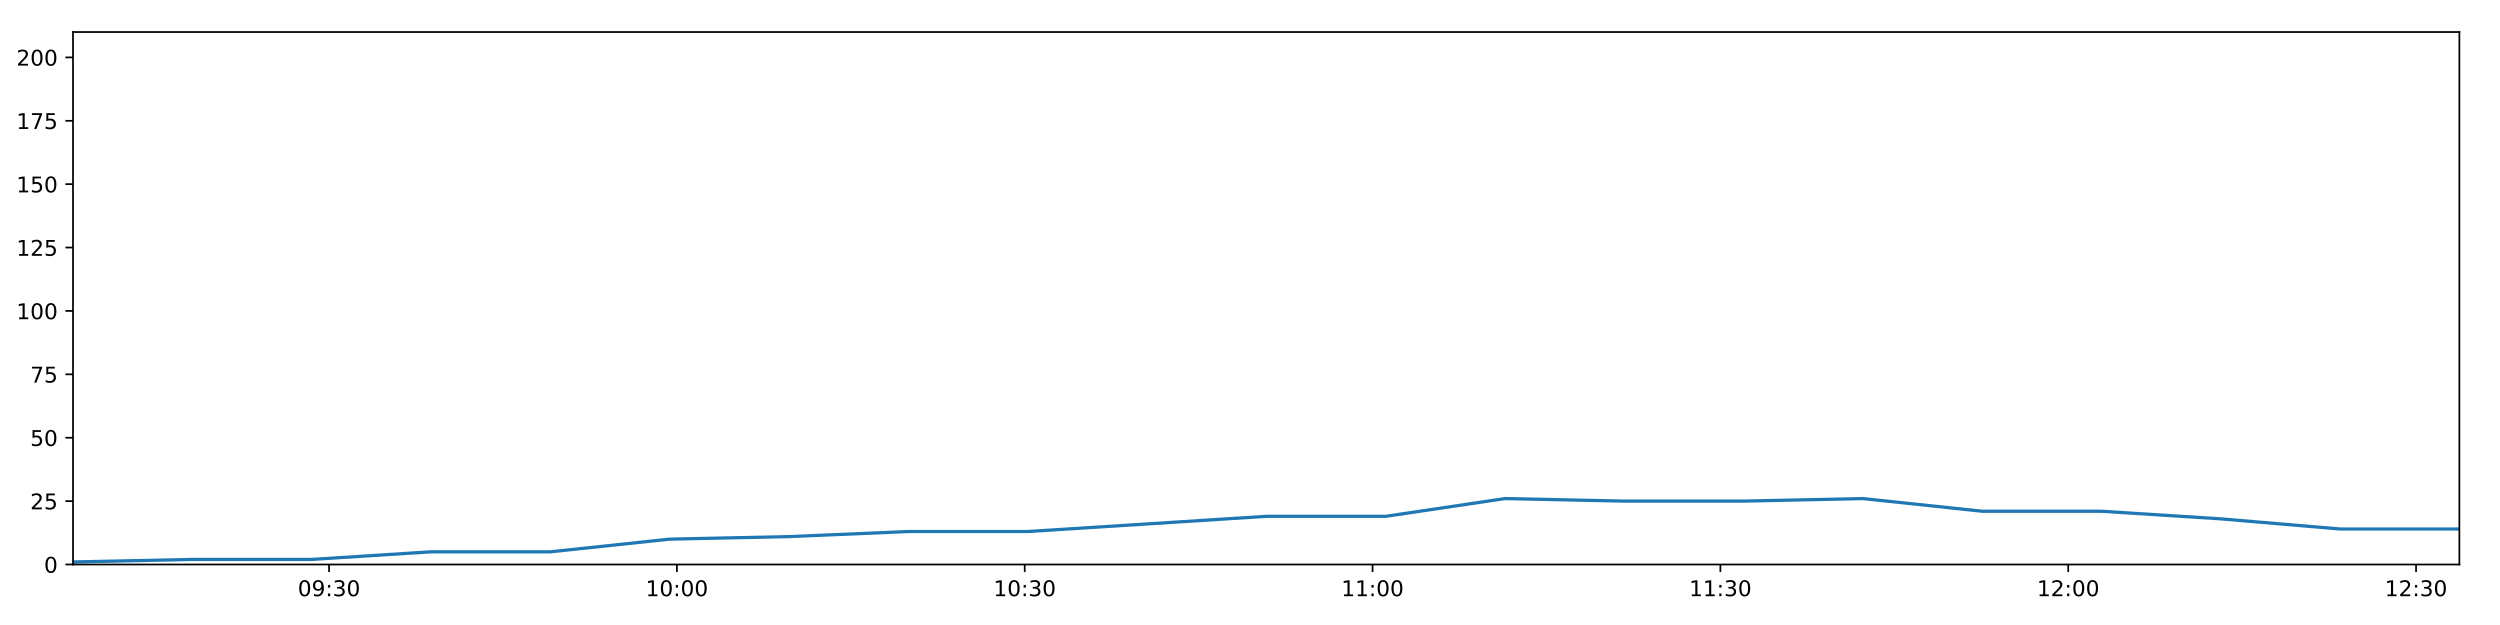
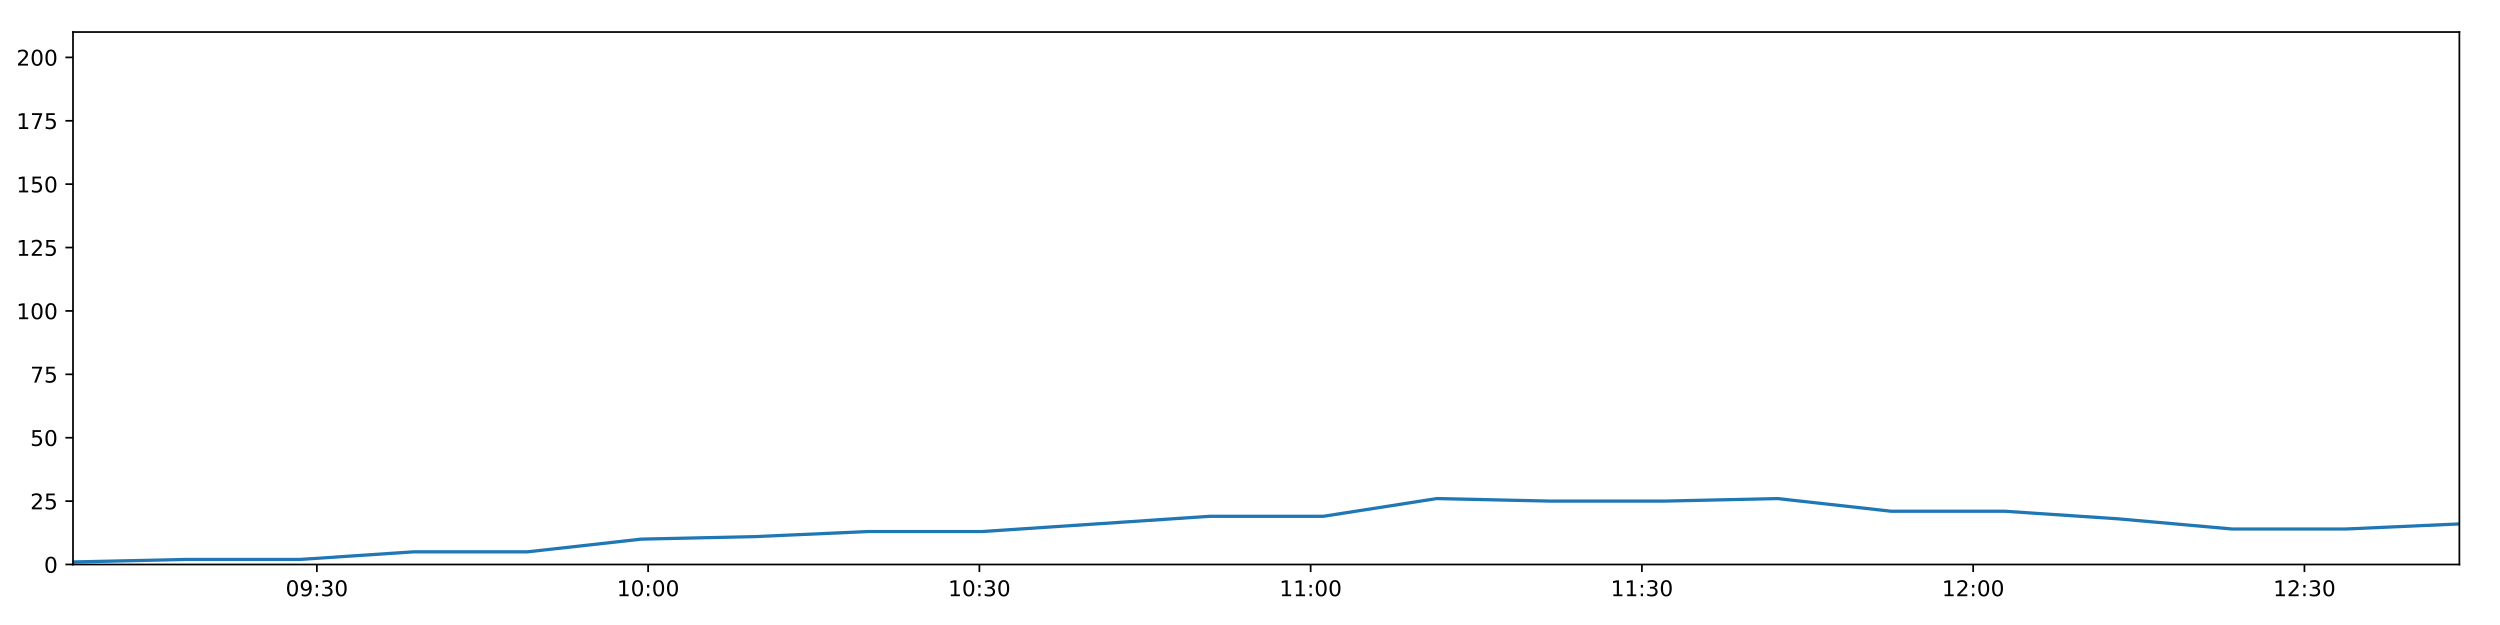
<svg xmlns="http://www.w3.org/2000/svg" xmlns:xlink="http://www.w3.org/1999/xlink" height="288pt" version="1.1" viewBox="0 0 1152 288" width="1152pt">
  <defs>
    <style type="text/css">
*{stroke-linecap:butt;stroke-linejoin:round;}
  </style>
  </defs>
  <g id="figure_1">
    <g id="patch_1">
      <path d="M 0 288  L 1152 288  L 1152 0  L 0 0  z " style="fill:#ffffff;" />
    </g>
    <g id="axes_1">
      <g id="patch_2">
        <path d="M 33.64 260.12  L 1133.28 260.12  L 1133.28 14.76  L 33.64 14.76  z " style="fill:#ffffff;" />
      </g>
      <g id="matplotlib.axis_1">
        <g id="xtick_1">
          <g id="line2d_1">
            <defs>
-               <path d="M 0 0  L 0 3.5  " id="m48d852699d" style="stroke:#000000;stroke-width:0.8;" />
-             </defs>
-             <g>
-               <use style="stroke:#000000;stroke-width:0.8;" x="151.63" xlink:href="#m48d852699d" y="260.12" />
+               <path d="M 0 0  L 0 3.5  " id="mdbd35ed289" style="stroke:#000000;stroke-width:0.8;" />
+             </defs>
+             <g>
+               <use style="stroke:#000000;stroke-width:0.8;" x="146.009" xlink:href="#mdbd35ed289" y="260.12" />
            </g>
          </g>
          <g id="text_1">
            <defs>
              <path d="M 31.781 66.406  Q 24.172 66.406 20.328 58.906  Q 16.5 51.422 16.5 36.375  Q 16.5 21.391 20.328 13.891  Q 24.172 6.391 31.781 6.391  Q 39.453 6.391 43.281 13.891  Q 47.125 21.391 47.125 36.375  Q 47.125 51.422 43.281 58.906  Q 39.453 66.406 31.781 66.406  z M 31.781 74.219  Q 44.047 74.219 50.516 64.516  Q 56.984 54.828 56.984 36.375  Q 56.984 17.969 50.516 8.266  Q 44.047 -1.422 31.781 -1.422  Q 19.531 -1.422 13.062 8.266  Q 6.594 17.969 6.594 36.375  Q 6.594 54.828 13.062 64.516  Q 19.531 74.219 31.781 74.219  z " id="DejaVuSans-48" />
              <path d="M 10.984 1.516  L 10.984 10.5  Q 14.703 8.734 18.5 7.812  Q 22.312 6.891 25.984 6.891  Q 35.75 6.891 40.891 13.453  Q 46.047 20.016 46.781 33.406  Q 43.953 29.203 39.594 26.953  Q 35.25 24.703 29.984 24.703  Q 19.047 24.703 12.672 31.312  Q 6.297 37.938 6.297 49.422  Q 6.297 60.641 12.938 67.422  Q 19.578 74.219 30.609 74.219  Q 43.266 74.219 49.922 64.516  Q 56.594 54.828 56.594 36.375  Q 56.594 19.141 48.406 8.859  Q 40.234 -1.422 26.422 -1.422  Q 22.703 -1.422 18.891 -0.688  Q 15.094 0.047 10.984 1.516  z M 30.609 32.422  Q 37.25 32.422 41.125 36.953  Q 45.016 41.5 45.016 49.422  Q 45.016 57.281 41.125 61.844  Q 37.25 66.406 30.609 66.406  Q 23.969 66.406 20.094 61.844  Q 16.219 57.281 16.219 49.422  Q 16.219 41.5 20.094 36.953  Q 23.969 32.422 30.609 32.422  z " id="DejaVuSans-57" />
              <path d="M 11.719 12.406  L 22.016 12.406  L 22.016 0  L 11.719 0  z M 11.719 51.703  L 22.016 51.703  L 22.016 39.312  L 11.719 39.312  z " id="DejaVuSans-58" />
              <path d="M 40.578 39.312  Q 47.656 37.797 51.625 33  Q 55.609 28.219 55.609 21.188  Q 55.609 10.406 48.188 4.484  Q 40.766 -1.422 27.094 -1.422  Q 22.516 -1.422 17.656 -0.516  Q 12.797 0.391 7.625 2.203  L 7.625 11.719  Q 11.719 9.328 16.594 8.109  Q 21.484 6.891 26.812 6.891  Q 36.078 6.891 40.938 10.547  Q 45.797 14.203 45.797 21.188  Q 45.797 27.641 41.281 31.266  Q 36.766 34.906 28.719 34.906  L 20.219 34.906  L 20.219 43.016  L 29.109 43.016  Q 36.375 43.016 40.234 45.922  Q 44.094 48.828 44.094 54.297  Q 44.094 59.906 40.109 62.906  Q 36.141 65.922 28.719 65.922  Q 24.656 65.922 20.016 65.031  Q 15.375 64.156 9.812 62.312  L 9.812 71.094  Q 15.438 72.656 20.344 73.438  Q 25.25 74.219 29.594 74.219  Q 40.828 74.219 47.359 69.109  Q 53.906 64.016 53.906 55.328  Q 53.906 49.266 50.438 45.094  Q 46.969 40.922 40.578 39.312  z " id="DejaVuSans-51" />
            </defs>
-             <g transform="translate(137.2201 274.7184)scale(0.1 -0.1)">
+             <g transform="translate(131.5997 274.7184)scale(0.1 -0.1)">
              <use xlink:href="#DejaVuSans-48" />
              <use x="63.623" xlink:href="#DejaVuSans-57" />
              <use x="127.246" xlink:href="#DejaVuSans-58" />
              <use x="160.938" xlink:href="#DejaVuSans-51" />
              <use x="224.561" xlink:href="#DejaVuSans-48" />
            </g>
          </g>
        </g>
        <g id="xtick_2">
          <g id="line2d_2">
            <g>
-               <use style="stroke:#000000;stroke-width:0.8;" x="311.911" xlink:href="#m48d852699d" y="260.12" />
+               <use style="stroke:#000000;stroke-width:0.8;" x="298.655" xlink:href="#mdbd35ed289" y="260.12" />
            </g>
          </g>
          <g id="text_2">
            <defs>
              <path d="M 12.406 8.297  L 28.516 8.297  L 28.516 63.922  L 10.984 60.406  L 10.984 69.391  L 28.422 72.906  L 38.281 72.906  L 38.281 8.297  L 54.391 8.297  L 54.391 0  L 12.406 0  z " id="DejaVuSans-49" />
            </defs>
-             <g transform="translate(297.5012 274.7184)scale(0.1 -0.1)">
+             <g transform="translate(284.2457 274.7184)scale(0.1 -0.1)">
              <use xlink:href="#DejaVuSans-49" />
              <use x="63.623" xlink:href="#DejaVuSans-48" />
              <use x="127.246" xlink:href="#DejaVuSans-58" />
              <use x="160.938" xlink:href="#DejaVuSans-48" />
              <use x="224.561" xlink:href="#DejaVuSans-48" />
            </g>
          </g>
        </g>
        <g id="xtick_3">
          <g id="line2d_3">
            <g>
-               <use style="stroke:#000000;stroke-width:0.8;" x="472.192" xlink:href="#m48d852699d" y="260.12" />
+               <use style="stroke:#000000;stroke-width:0.8;" x="451.301" xlink:href="#mdbd35ed289" y="260.12" />
            </g>
          </g>
          <g id="text_3">
-             <g transform="translate(457.7822 274.7184)scale(0.1 -0.1)">
+             <g transform="translate(436.8917 274.7184)scale(0.1 -0.1)">
              <use xlink:href="#DejaVuSans-49" />
              <use x="63.623" xlink:href="#DejaVuSans-48" />
              <use x="127.246" xlink:href="#DejaVuSans-58" />
              <use x="160.938" xlink:href="#DejaVuSans-51" />
              <use x="224.561" xlink:href="#DejaVuSans-48" />
            </g>
          </g>
        </g>
        <g id="xtick_4">
          <g id="line2d_4">
            <g>
-               <use style="stroke:#000000;stroke-width:0.8;" x="632.473" xlink:href="#m48d852699d" y="260.12" />
+               <use style="stroke:#000000;stroke-width:0.8;" x="603.947" xlink:href="#mdbd35ed289" y="260.12" />
            </g>
          </g>
          <g id="text_4">
-             <g transform="translate(618.0633 274.7184)scale(0.1 -0.1)">
+             <g transform="translate(589.5377 274.7184)scale(0.1 -0.1)">
              <use xlink:href="#DejaVuSans-49" />
              <use x="63.623" xlink:href="#DejaVuSans-49" />
              <use x="127.246" xlink:href="#DejaVuSans-58" />
              <use x="160.938" xlink:href="#DejaVuSans-48" />
              <use x="224.561" xlink:href="#DejaVuSans-48" />
            </g>
          </g>
        </g>
        <g id="xtick_5">
          <g id="line2d_5">
            <g>
-               <use style="stroke:#000000;stroke-width:0.8;" x="792.754" xlink:href="#m48d852699d" y="260.12" />
+               <use style="stroke:#000000;stroke-width:0.8;" x="756.593" xlink:href="#mdbd35ed289" y="260.12" />
            </g>
          </g>
          <g id="text_5">
-             <g transform="translate(778.3443 274.7184)scale(0.1 -0.1)">
+             <g transform="translate(742.1837 274.7184)scale(0.1 -0.1)">
              <use xlink:href="#DejaVuSans-49" />
              <use x="63.623" xlink:href="#DejaVuSans-49" />
              <use x="127.246" xlink:href="#DejaVuSans-58" />
              <use x="160.938" xlink:href="#DejaVuSans-51" />
              <use x="224.561" xlink:href="#DejaVuSans-48" />
            </g>
          </g>
        </g>
        <g id="xtick_6">
          <g id="line2d_6">
            <g>
-               <use style="stroke:#000000;stroke-width:0.8;" x="953.035" xlink:href="#m48d852699d" y="260.12" />
+               <use style="stroke:#000000;stroke-width:0.8;" x="909.239" xlink:href="#mdbd35ed289" y="260.12" />
            </g>
          </g>
          <g id="text_6">
            <defs>
              <path d="M 19.188 8.297  L 53.609 8.297  L 53.609 0  L 7.328 0  L 7.328 8.297  Q 12.938 14.109 22.625 23.891  Q 32.328 33.688 34.812 36.531  Q 39.547 41.844 41.422 45.531  Q 43.312 49.219 43.312 52.781  Q 43.312 58.594 39.234 62.25  Q 35.156 65.922 28.609 65.922  Q 23.969 65.922 18.812 64.312  Q 13.672 62.703 7.812 59.422  L 7.812 69.391  Q 13.766 71.781 18.938 73  Q 24.125 74.219 28.422 74.219  Q 39.75 74.219 46.484 68.547  Q 53.219 62.891 53.219 53.422  Q 53.219 48.922 51.531 44.891  Q 49.859 40.875 45.406 35.406  Q 44.188 33.984 37.641 27.219  Q 31.109 20.453 19.188 8.297  z " id="DejaVuSans-50" />
            </defs>
-             <g transform="translate(938.6253 274.7184)scale(0.1 -0.1)">
+             <g transform="translate(894.8298 274.7184)scale(0.1 -0.1)">
              <use xlink:href="#DejaVuSans-49" />
              <use x="63.623" xlink:href="#DejaVuSans-50" />
              <use x="127.246" xlink:href="#DejaVuSans-58" />
              <use x="160.938" xlink:href="#DejaVuSans-48" />
              <use x="224.561" xlink:href="#DejaVuSans-48" />
            </g>
          </g>
        </g>
        <g id="xtick_7">
          <g id="line2d_7">
            <g>
-               <use style="stroke:#000000;stroke-width:0.8;" x="1113.316" xlink:href="#m48d852699d" y="260.12" />
+               <use style="stroke:#000000;stroke-width:0.8;" x="1061.885" xlink:href="#mdbd35ed289" y="260.12" />
            </g>
          </g>
          <g id="text_7">
-             <g transform="translate(1098.906 274.7184)scale(0.1 -0.1)">
+             <g transform="translate(1047.476 274.7184)scale(0.1 -0.1)">
              <use xlink:href="#DejaVuSans-49" />
              <use x="63.623" xlink:href="#DejaVuSans-50" />
              <use x="127.246" xlink:href="#DejaVuSans-58" />
              <use x="160.938" xlink:href="#DejaVuSans-51" />
              <use x="224.561" xlink:href="#DejaVuSans-48" />
            </g>
          </g>
        </g>
      </g>
      <g id="matplotlib.axis_2">
        <g id="ytick_1">
          <g id="line2d_8">
            <defs>
-               <path d="M 0 0  L -3.5 0  " id="mc5c49e7994" style="stroke:#000000;stroke-width:0.8;" />
-             </defs>
-             <g>
-               <use style="stroke:#000000;stroke-width:0.8;" x="33.64" xlink:href="#mc5c49e7994" y="260.12" />
+               <path d="M 0 0  L -3.5 0  " id="m0b88a8a5fa" style="stroke:#000000;stroke-width:0.8;" />
+             </defs>
+             <g>
+               <use style="stroke:#000000;stroke-width:0.8;" x="33.64" xlink:href="#m0b88a8a5fa" y="260.12" />
            </g>
          </g>
          <g id="text_8">
            <g transform="translate(20.2775 263.9192)scale(0.1 -0.1)">
              <use xlink:href="#DejaVuSans-48" />
            </g>
          </g>
        </g>
        <g id="ytick_2">
          <g id="line2d_9">
            <g>
-               <use style="stroke:#000000;stroke-width:0.8;" x="33.64" xlink:href="#mc5c49e7994" y="230.91" />
+               <use style="stroke:#000000;stroke-width:0.8;" x="33.64" xlink:href="#m0b88a8a5fa" y="230.91" />
            </g>
          </g>
          <g id="text_9">
            <defs>
              <path d="M 10.797 72.906  L 49.516 72.906  L 49.516 64.594  L 19.828 64.594  L 19.828 46.734  Q 21.969 47.469 24.109 47.828  Q 26.266 48.188 28.422 48.188  Q 40.625 48.188 47.75 41.5  Q 54.891 34.812 54.891 23.391  Q 54.891 11.625 47.562 5.094  Q 40.234 -1.422 26.906 -1.422  Q 22.312 -1.422 17.547 -0.641  Q 12.797 0.141 7.719 1.703  L 7.719 11.625  Q 12.109 9.234 16.797 8.062  Q 21.484 6.891 26.703 6.891  Q 35.156 6.891 40.078 11.328  Q 45.016 15.766 45.016 23.391  Q 45.016 31 40.078 35.438  Q 35.156 39.891 26.703 39.891  Q 22.75 39.891 18.812 39.016  Q 14.891 38.141 10.797 36.281  z " id="DejaVuSans-53" />
            </defs>
            <g transform="translate(13.915 234.7097)scale(0.1 -0.1)">
              <use xlink:href="#DejaVuSans-50" />
              <use x="63.623" xlink:href="#DejaVuSans-53" />
            </g>
          </g>
        </g>
        <g id="ytick_3">
          <g id="line2d_10">
            <g>
-               <use style="stroke:#000000;stroke-width:0.8;" x="33.64" xlink:href="#mc5c49e7994" y="201.701" />
+               <use style="stroke:#000000;stroke-width:0.8;" x="33.64" xlink:href="#m0b88a8a5fa" y="201.701" />
            </g>
          </g>
          <g id="text_10">
            <g transform="translate(13.915 205.5002)scale(0.1 -0.1)">
              <use xlink:href="#DejaVuSans-53" />
              <use x="63.623" xlink:href="#DejaVuSans-48" />
            </g>
          </g>
        </g>
        <g id="ytick_4">
          <g id="line2d_11">
            <g>
-               <use style="stroke:#000000;stroke-width:0.8;" x="33.64" xlink:href="#mc5c49e7994" y="172.491" />
+               <use style="stroke:#000000;stroke-width:0.8;" x="33.64" xlink:href="#m0b88a8a5fa" y="172.491" />
            </g>
          </g>
          <g id="text_11">
            <defs>
              <path d="M 8.203 72.906  L 55.078 72.906  L 55.078 68.703  L 28.609 0  L 18.312 0  L 43.219 64.594  L 8.203 64.594  z " id="DejaVuSans-55" />
            </defs>
            <g transform="translate(13.915 176.2906)scale(0.1 -0.1)">
              <use xlink:href="#DejaVuSans-55" />
              <use x="63.623" xlink:href="#DejaVuSans-53" />
            </g>
          </g>
        </g>
        <g id="ytick_5">
          <g id="line2d_12">
            <g>
-               <use style="stroke:#000000;stroke-width:0.8;" x="33.64" xlink:href="#mc5c49e7994" y="143.282" />
+               <use style="stroke:#000000;stroke-width:0.8;" x="33.64" xlink:href="#m0b88a8a5fa" y="143.282" />
            </g>
          </g>
          <g id="text_12">
            <g transform="translate(7.5525 147.0811)scale(0.1 -0.1)">
              <use xlink:href="#DejaVuSans-49" />
              <use x="63.623" xlink:href="#DejaVuSans-48" />
              <use x="127.246" xlink:href="#DejaVuSans-48" />
            </g>
          </g>
        </g>
        <g id="ytick_6">
          <g id="line2d_13">
            <g>
-               <use style="stroke:#000000;stroke-width:0.8;" x="33.64" xlink:href="#mc5c49e7994" y="114.072" />
+               <use style="stroke:#000000;stroke-width:0.8;" x="33.64" xlink:href="#m0b88a8a5fa" y="114.072" />
            </g>
          </g>
          <g id="text_13">
            <g transform="translate(7.5525 117.8716)scale(0.1 -0.1)">
              <use xlink:href="#DejaVuSans-49" />
              <use x="63.623" xlink:href="#DejaVuSans-50" />
              <use x="127.246" xlink:href="#DejaVuSans-53" />
            </g>
          </g>
        </g>
        <g id="ytick_7">
          <g id="line2d_14">
            <g>
-               <use style="stroke:#000000;stroke-width:0.8;" x="33.64" xlink:href="#mc5c49e7994" y="84.863" />
+               <use style="stroke:#000000;stroke-width:0.8;" x="33.64" xlink:href="#m0b88a8a5fa" y="84.863" />
            </g>
          </g>
          <g id="text_14">
            <g transform="translate(7.5525 88.66208)scale(0.1 -0.1)">
              <use xlink:href="#DejaVuSans-49" />
              <use x="63.623" xlink:href="#DejaVuSans-53" />
              <use x="127.246" xlink:href="#DejaVuSans-48" />
            </g>
          </g>
        </g>
        <g id="ytick_8">
          <g id="line2d_15">
            <g>
-               <use style="stroke:#000000;stroke-width:0.8;" x="33.64" xlink:href="#mc5c49e7994" y="55.653" />
+               <use style="stroke:#000000;stroke-width:0.8;" x="33.64" xlink:href="#m0b88a8a5fa" y="55.653" />
            </g>
          </g>
          <g id="text_15">
            <g transform="translate(7.5525 59.45255)scale(0.1 -0.1)">
              <use xlink:href="#DejaVuSans-49" />
              <use x="63.623" xlink:href="#DejaVuSans-55" />
              <use x="127.246" xlink:href="#DejaVuSans-53" />
            </g>
          </g>
        </g>
        <g id="ytick_9">
          <g id="line2d_16">
            <g>
-               <use style="stroke:#000000;stroke-width:0.8;" x="33.64" xlink:href="#mc5c49e7994" y="26.444" />
+               <use style="stroke:#000000;stroke-width:0.8;" x="33.64" xlink:href="#m0b88a8a5fa" y="26.444" />
            </g>
          </g>
          <g id="text_16">
            <g transform="translate(7.5525 30.24303)scale(0.1 -0.1)">
              <use xlink:href="#DejaVuSans-50" />
              <use x="63.623" xlink:href="#DejaVuSans-48" />
              <use x="127.246" xlink:href="#DejaVuSans-48" />
            </g>
          </g>
        </g>
      </g>
      <g id="line2d_17">
-         <path clip-path="url(#p1c3f41c40e)" d="M 33.64 258.952  L 88.617 257.783  L 143.587 257.783  L 198.559 254.278  L 253.54 254.278  L 308.521 248.436  L 363.562 247.268  L 418.501 244.931  L 473.559 244.931  L 528.624 241.426  L 583.567 237.921  L 638.529 237.921  L 693.474 229.742  L 748.451 230.91  L 803.435 230.91  L 858.398 229.742  L 913.398 235.584  L 968.392 235.584  L 1023.368 239.089  L 1078.311 243.763  L 1133.28 243.763  " style="fill:none;stroke:#1f77b4;stroke-linecap:square;stroke-width:1.5;" />
+         <path clip-path="url(#p0dab06e67a)" d="M 33.64 258.952  L 85.998 257.783  L 138.35 257.783  L 190.703 254.278  L 243.065 254.278  L 295.427 248.436  L 347.846 247.268  L 400.168 244.931  L 452.603 244.931  L 505.045 241.426  L 557.371 237.921  L 609.715 237.921  L 662.043 229.742  L 714.401 230.91  L 766.765 230.91  L 819.111 229.742  L 871.491 235.584  L 923.865 235.584  L 976.222 239.089  L 1028.548 243.763  L 1080.898 243.763  L 1133.28 241.426  " style="fill:none;stroke:#1f77b4;stroke-linecap:square;stroke-width:1.5;" />
      </g>
      <g id="patch_3">
        <path d="M 33.64 260.12  L 33.64 14.76  " style="fill:none;stroke:#000000;stroke-linecap:square;stroke-linejoin:miter;stroke-width:0.8;" />
      </g>
      <g id="patch_4">
        <path d="M 1133.28 260.12  L 1133.28 14.76  " style="fill:none;stroke:#000000;stroke-linecap:square;stroke-linejoin:miter;stroke-width:0.8;" />
      </g>
      <g id="patch_5">
        <path d="M 33.64 260.12  L 1133.28 260.12  " style="fill:none;stroke:#000000;stroke-linecap:square;stroke-linejoin:miter;stroke-width:0.8;" />
      </g>
      <g id="patch_6">
        <path d="M 33.64 14.76  L 1133.28 14.76  " style="fill:none;stroke:#000000;stroke-linecap:square;stroke-linejoin:miter;stroke-width:0.8;" />
      </g>
    </g>
  </g>
  <defs>
-     <clipPath id="p1c3f41c40e">
+     <clipPath id="p0dab06e67a">
      <rect height="245.36" width="1099.64" x="33.64" y="14.76" />
    </clipPath>
  </defs>
</svg>
